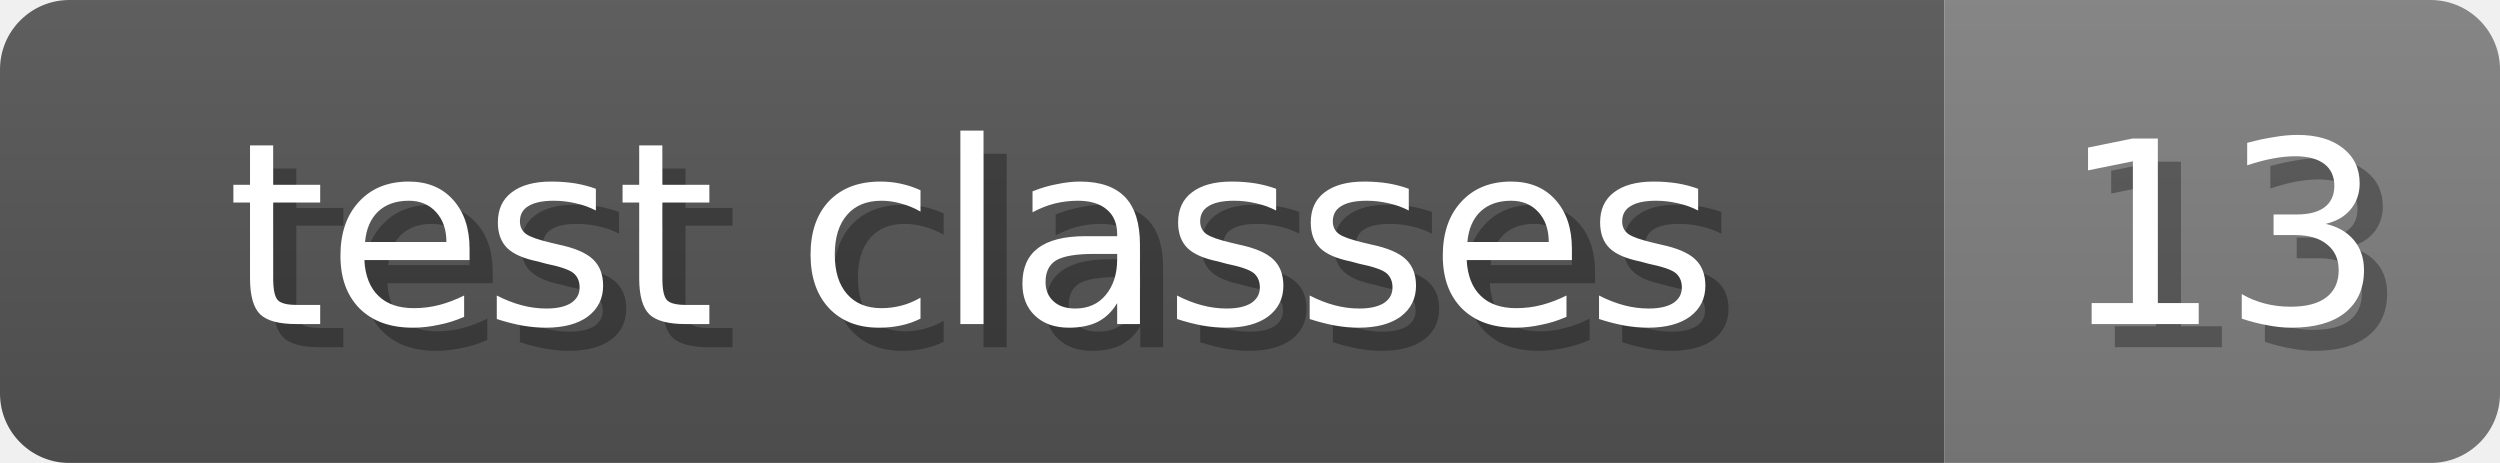
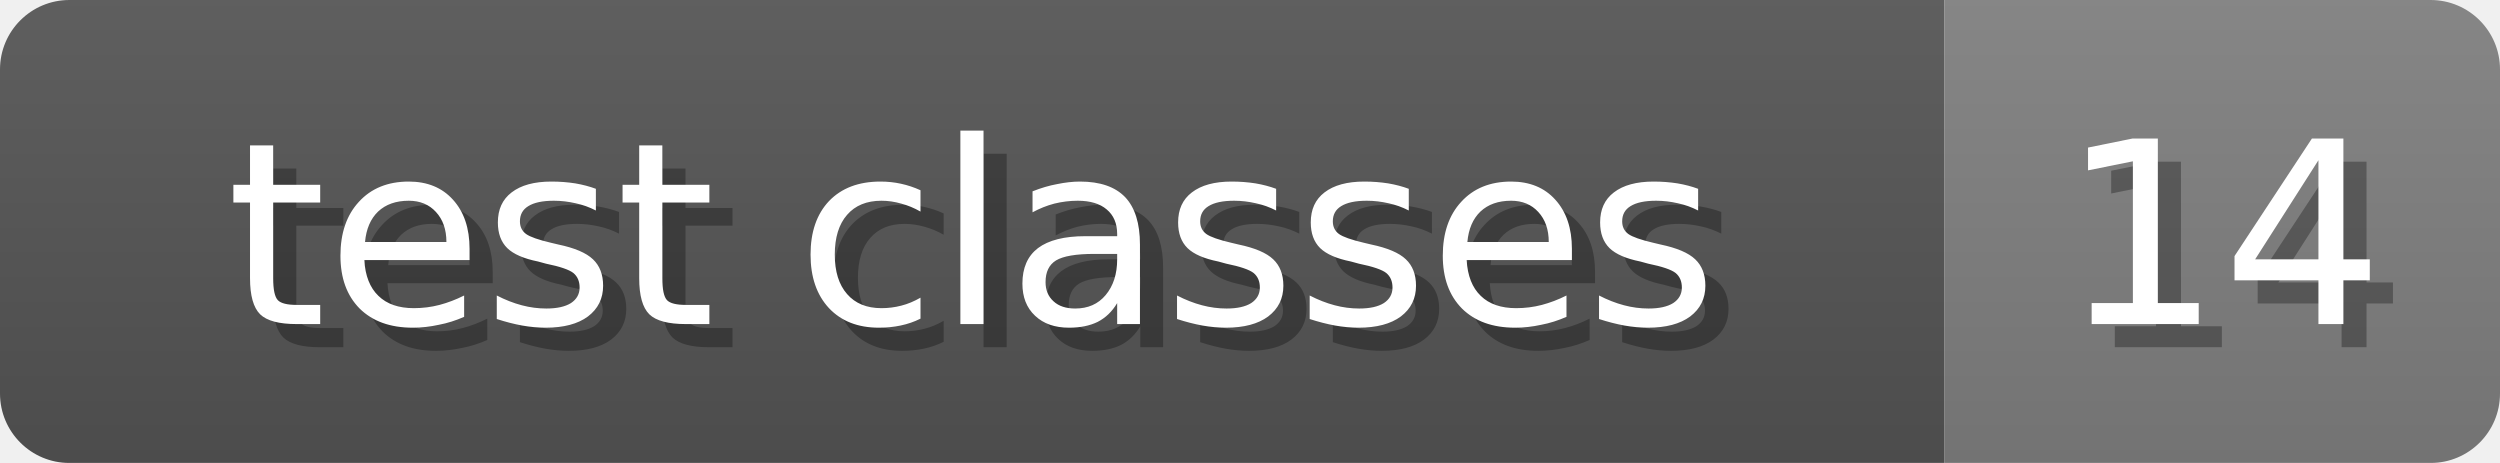
<svg xmlns="http://www.w3.org/2000/svg" width="108" height="20">
  <linearGradient id="b" x2="0" y2="100%">
    <stop offset="0" stop-color="#bbb" stop-opacity=".1" />
    <stop offset="1" stop-opacity=".1" />
  </linearGradient>
  <mask id="anybadge_6">
    <rect width="108" height="20" rx="3" fill="#fff" />
  </mask>
  <g mask="url(#anybadge_6)">
    <path fill="#555" d="M0 0h84v20H0z" />
    <path fill="#808080" d="M84 0h24v20H84z" />
    <path fill="url(#b)" d="M0 0h108v20H0z" />
  </g>
  <g fill="#fff" text-anchor="middle" font-family="DejaVu Sans,Verdana,Geneva,sans-serif" font-size="11">
    <text x="43.0" y="15" fill="#010101" fill-opacity=".3">test classes</text>
    <text x="42.0" y="14">test classes</text>
  </g>
  <g fill="#fff" text-anchor="middle" font-family="DejaVu Sans,Verdana,Geneva,sans-serif" font-size="11">
-     <text x="97.0" y="15" fill="#010101" fill-opacity=".3">13</text>
-     <text x="96.0" y="14">13</text>
+     <text x="97.0" y="15" fill="#010101" fill-opacity=".3">14</text>
+     <text x="96.0" y="14">14</text>
  </g>
</svg>
